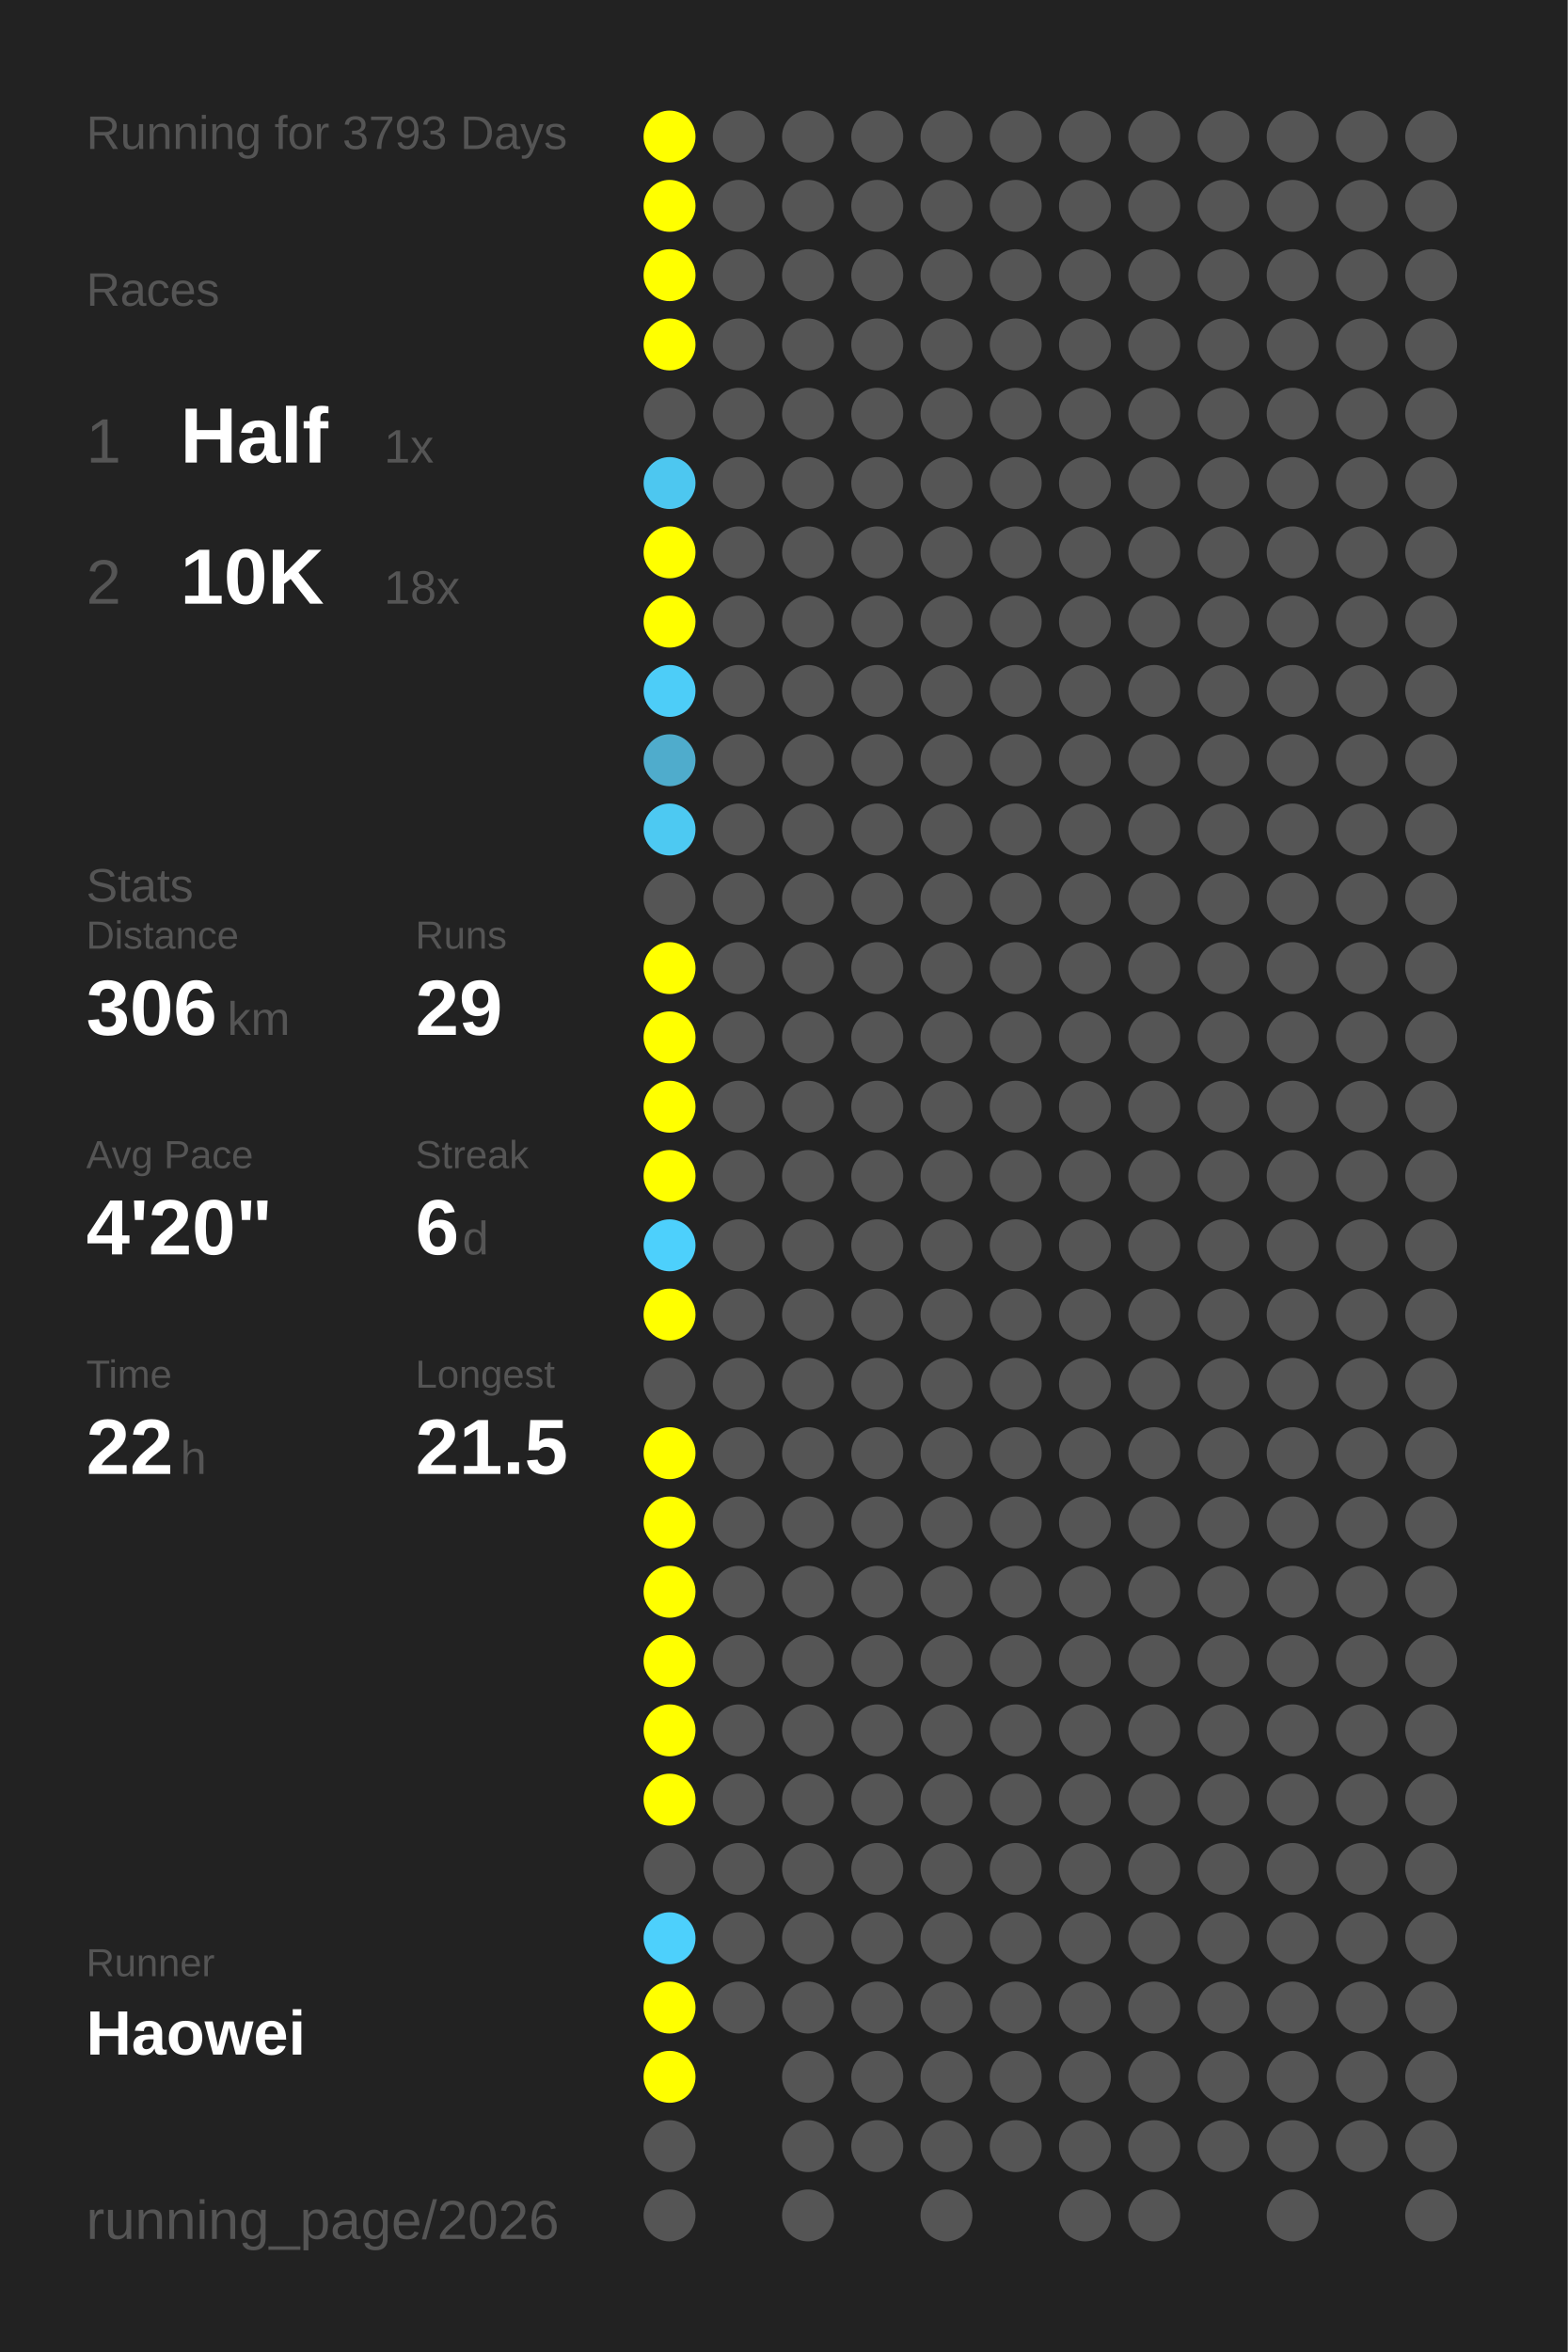
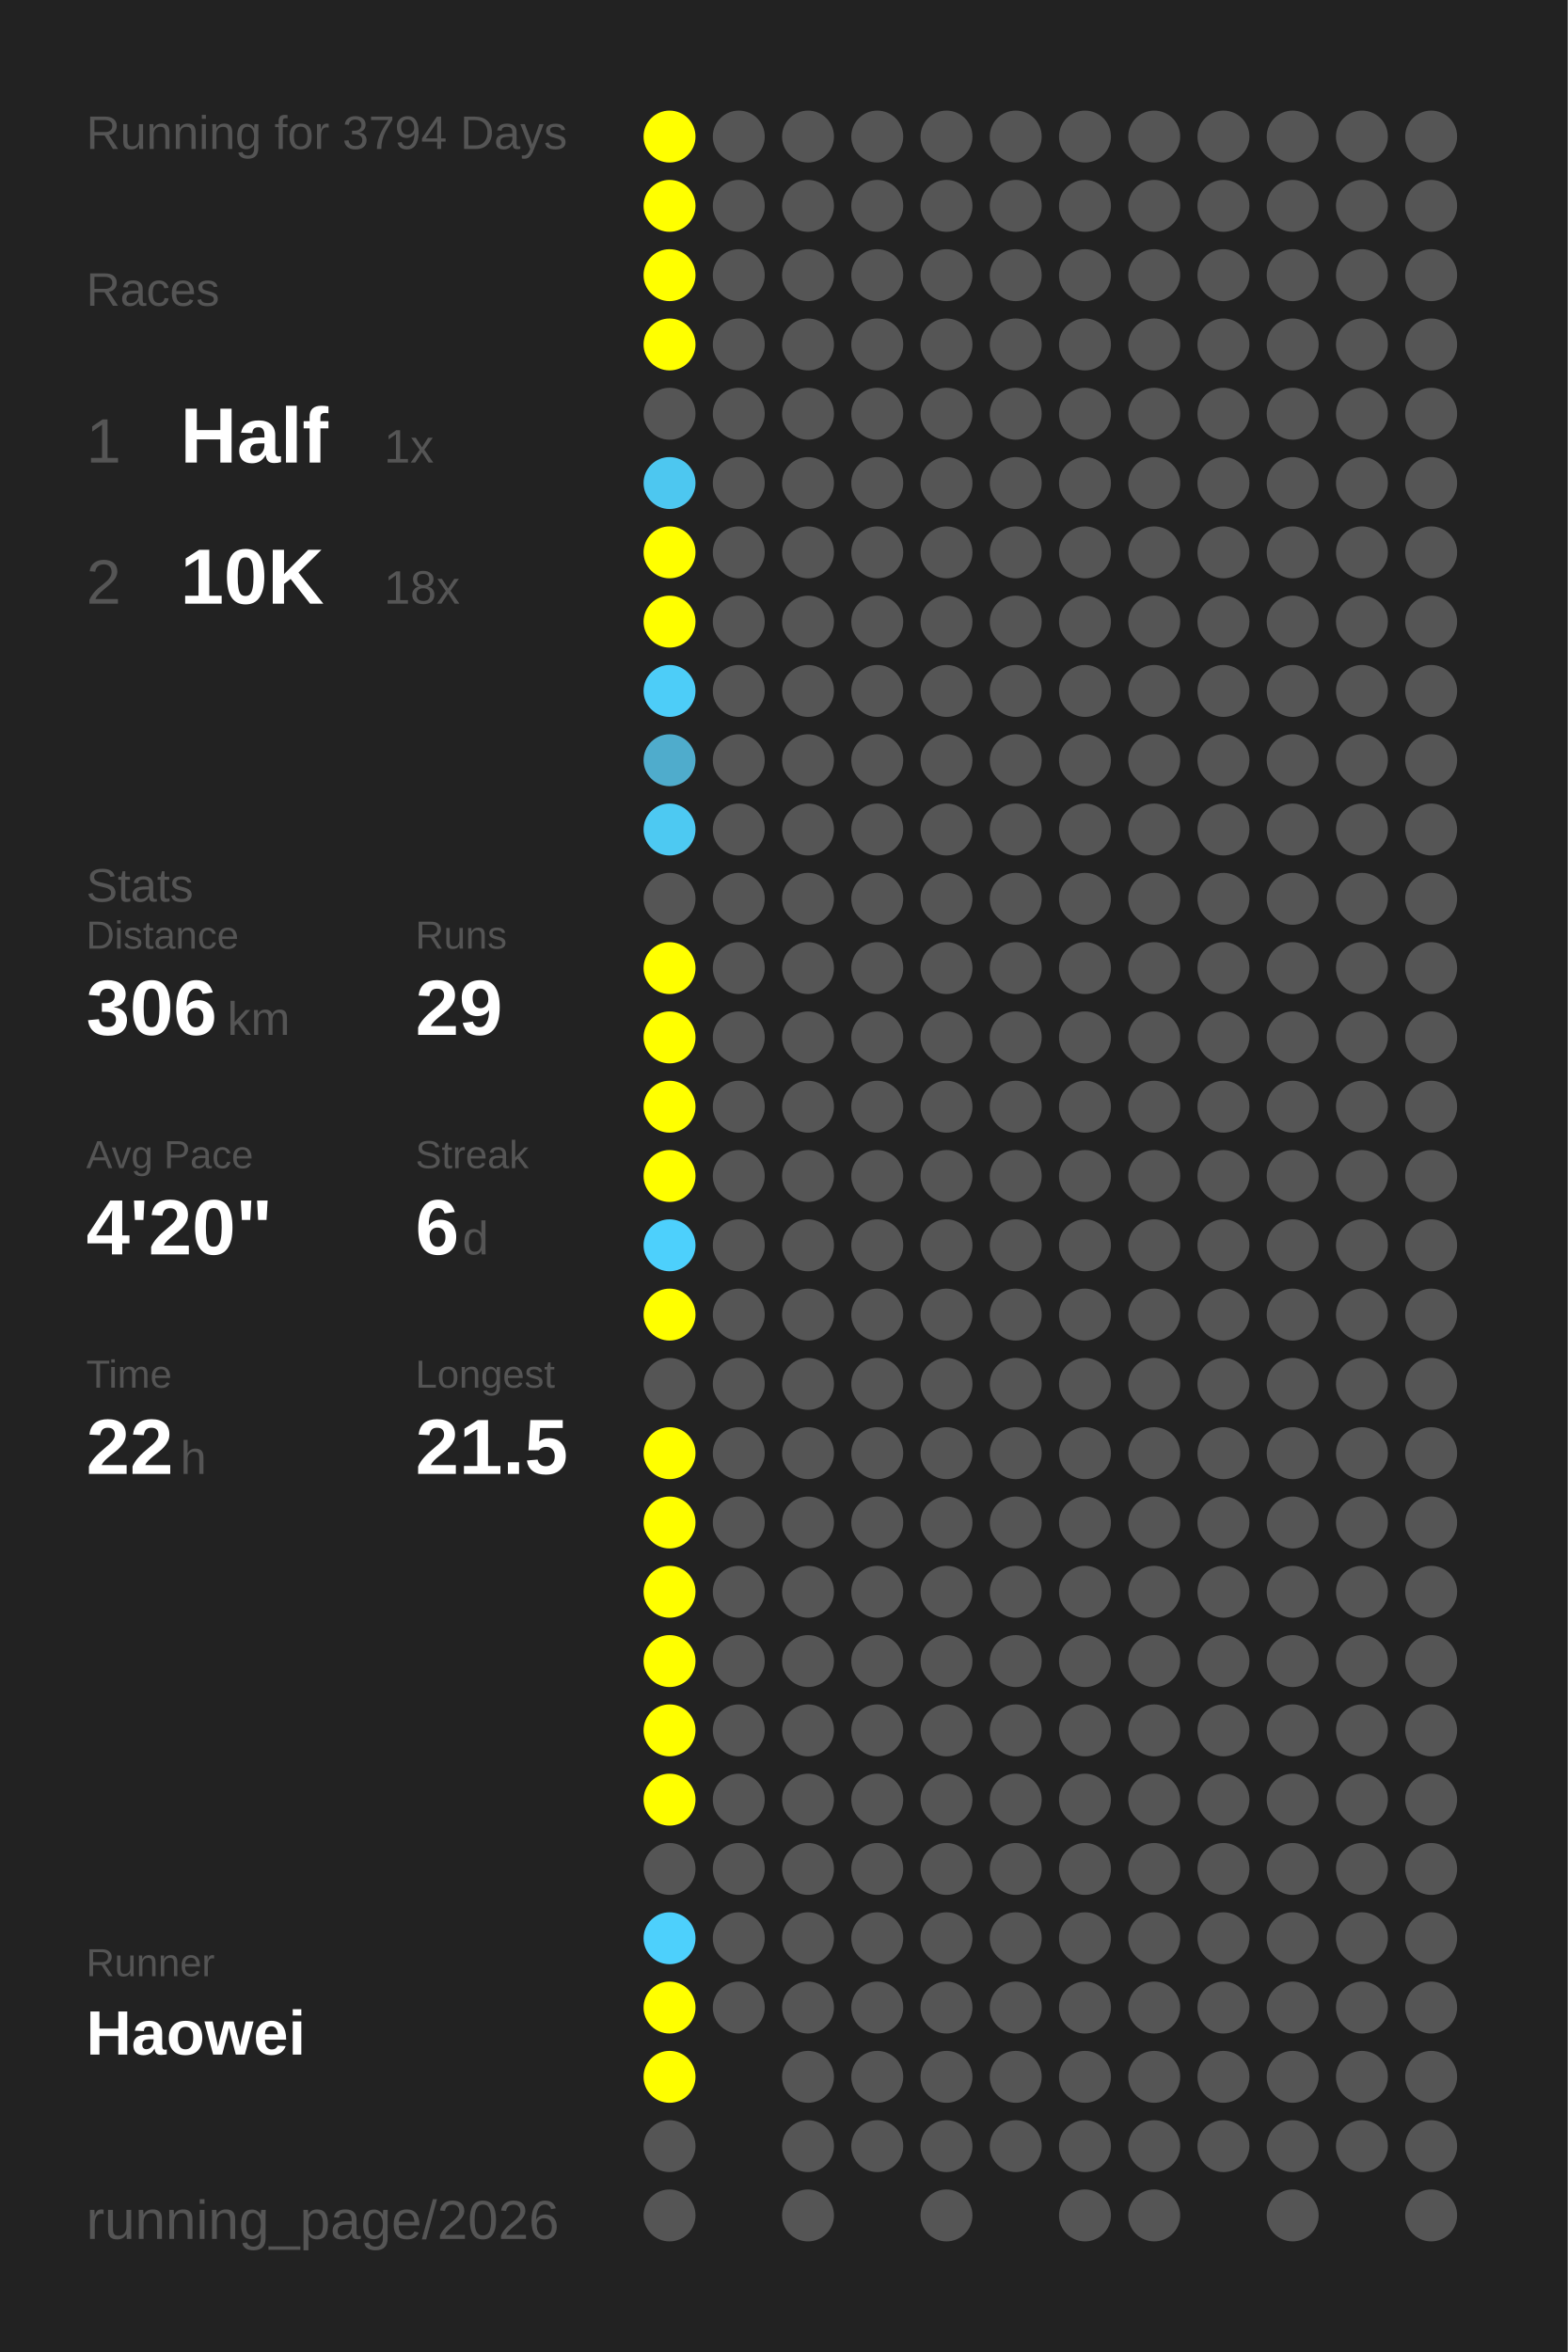
<svg xmlns="http://www.w3.org/2000/svg" baseProfile="full" height="300mm" version="1.1" viewBox="0,0,200,300" width="200mm">
  <defs />
  <rect fill="#222222" height="300" width="200" x="0" y="0" />
-   <text fill="#555555" style="font-size:6px; font-family:Arial;" x="11" y="19">Running for 3793 Days</text>
+   <text fill="#555555" style="font-size:6px; font-family:Arial;" x="11" y="19">Running for 3794 Days</text>
  <text fill="#555555" style="font-size:6px; font-family:Arial;" x="11" y="39">Races</text>
  <text fill="#555555" style="font-size:8px; font-family:Arial;" x="11" y="59">1</text>
  <text fill="#FFFFFF" style="font-size:10px; font-family:Arial; font-weight:bold;" x="23" y="59">Half</text>
  <text fill="#555555" style="font-size:6px; font-family:Arial;" x="49" y="59">1x</text>
  <text fill="#555555" style="font-size:8px; font-family:Arial;" x="11" y="77">2</text>
  <text fill="#FFFFFF" style="font-size:10px; font-family:Arial; font-weight:bold;" x="23" y="77">10K</text>
  <text fill="#555555" style="font-size:6px; font-family:Arial;" x="49" y="77">18x</text>
  <text fill="#555555" style="font-size:6px; font-family:Arial;" x="11" y="115">Stats</text>
  <text fill="#555555" style="font-size:5px; font-family:Arial;" x="11" y="121">Distance</text>
  <text fill="#FFFFFF" style="font-size:10px; font-family:Arial; font-weight:bold;" x="11" y="132">306</text>
  <text fill="#555555" style="font-size:6px; font-family:Arial;" x="29" y="132">km</text>
  <text fill="#555555" style="font-size:5px; font-family:Arial;" x="53" y="121">Runs</text>
  <text fill="#FFFFFF" style="font-size:10px; font-family:Arial; font-weight:bold;" x="53" y="132">29</text>
  <text fill="#555555" style="font-size:5px; font-family:Arial;" x="11" y="149">Avg Pace</text>
  <text fill="#FFFFFF" style="font-size:10px; font-family:Arial; font-weight:bold;" x="11" y="160">4'20"</text>
  <text fill="#555555" style="font-size:5px; font-family:Arial;" x="53" y="149">Streak</text>
  <text fill="#FFFFFF" style="font-size:10px; font-family:Arial; font-weight:bold;" x="53" y="160">6</text>
  <text fill="#555555" style="font-size:6px; font-family:Arial;" x="59" y="160">d</text>
  <text fill="#555555" style="font-size:5px; font-family:Arial;" x="11" y="177">Time</text>
  <text fill="#FFFFFF" style="font-size:10px; font-family:Arial; font-weight:bold;" x="11" y="188">22</text>
  <text fill="#555555" style="font-size:6px; font-family:Arial;" x="23" y="188">h</text>
  <text fill="#555555" style="font-size:5px; font-family:Arial;" x="53" y="177">Longest</text>
  <text fill="#FFFFFF" style="font-size:10px; font-family:Arial; font-weight:bold;" x="53" y="188">21.5</text>
  <text fill="#555555" style="font-size:5px; font-family:Arial;" x="11" y="252.065">Runner</text>
  <text fill="#FFFFFF" style="font-size:8px; font-family:Arial; font-weight:bold;" x="11" y="262.065">Haowei</text>
  <text fill="#555555" style="font-size:7px; font-family:Arial;" x="11" y="285.581">running_page/2026</text>
  <circle cx="85.417" cy="17.419" fill="#FFFF00" r="3.312" />
  <circle cx="85.417" cy="26.258" fill="#FFFF00" r="3.312" />
  <circle cx="85.417" cy="35.097" fill="#FFFF00" r="3.312" />
  <circle cx="85.417" cy="43.935" fill="#FFFF00" r="3.312" />
  <circle cx="85.417" cy="52.774" fill="#555555" r="3.312" />
  <circle cx="85.417" cy="61.613" fill="#4dc7f0" r="3.312" />
  <circle cx="85.417" cy="70.452" fill="#FFFF00" r="3.312" />
  <circle cx="85.417" cy="79.29" fill="#FFFF00" r="3.312" />
  <circle cx="85.417" cy="88.129" fill="#4dcdf8" r="3.312" />
  <circle cx="85.417" cy="96.968" fill="#4faccc" r="3.312" />
  <circle cx="85.417" cy="105.806" fill="#4dc9f2" r="3.312" />
  <circle cx="85.417" cy="114.645" fill="#555555" r="3.312" />
  <circle cx="85.417" cy="123.484" fill="#FFFF00" r="3.312" />
  <circle cx="85.417" cy="132.323" fill="#FFFF00" r="3.312" />
  <circle cx="85.417" cy="141.161" fill="#FFFF00" r="3.312" />
  <circle cx="85.417" cy="150" fill="#FFFF00" r="3.312" />
  <circle cx="85.417" cy="158.839" fill="#4dd0fc" r="3.312" />
  <circle cx="85.417" cy="167.677" fill="#FFFF00" r="3.312" />
  <circle cx="85.417" cy="176.516" fill="#555555" r="3.312" />
  <circle cx="85.417" cy="185.355" fill="#FFFF00" r="3.312" />
  <circle cx="85.417" cy="194.194" fill="#FFFF00" r="3.312" />
  <circle cx="85.417" cy="203.032" fill="#FFFF00" r="3.312" />
  <circle cx="85.417" cy="211.871" fill="#FFFF00" r="3.312" />
  <circle cx="85.417" cy="220.71" fill="#FFFF00" r="3.312" />
  <circle cx="85.417" cy="229.548" fill="#FFFF00" r="3.312" />
  <circle cx="85.417" cy="238.387" fill="#555555" r="3.312" />
  <circle cx="85.417" cy="247.226" fill="#4dd0fc" r="3.312" />
  <circle cx="85.417" cy="256.065" fill="#FFFF00" r="3.312" />
  <circle cx="85.417" cy="264.903" fill="#FFFF00" r="3.312" />
  <circle cx="85.417" cy="273.742" fill="#555555" r="3.312" />
  <circle cx="85.417" cy="282.581" fill="#555555" r="3.312" />
  <circle cx="94.25" cy="17.419" fill="#555555" r="3.312" />
  <circle cx="94.25" cy="26.258" fill="#555555" r="3.312" />
  <circle cx="94.25" cy="35.097" fill="#555555" r="3.312" />
  <circle cx="94.25" cy="43.935" fill="#555555" r="3.312" />
  <circle cx="94.25" cy="52.774" fill="#555555" r="3.312" />
  <circle cx="94.25" cy="61.613" fill="#555555" r="3.312" />
  <circle cx="94.25" cy="70.452" fill="#555555" r="3.312" />
  <circle cx="94.25" cy="79.29" fill="#555555" r="3.312" />
  <circle cx="94.25" cy="88.129" fill="#555555" r="3.312" />
  <circle cx="94.25" cy="96.968" fill="#555555" r="3.312" />
  <circle cx="94.25" cy="105.806" fill="#555555" r="3.312" />
  <circle cx="94.25" cy="114.645" fill="#555555" r="3.312" />
  <circle cx="94.25" cy="123.484" fill="#555555" r="3.312" />
  <circle cx="94.25" cy="132.323" fill="#555555" r="3.312" />
  <circle cx="94.25" cy="141.161" fill="#555555" r="3.312" />
  <circle cx="94.25" cy="150" fill="#555555" r="3.312" />
  <circle cx="94.25" cy="158.839" fill="#555555" r="3.312" />
  <circle cx="94.25" cy="167.677" fill="#555555" r="3.312" />
  <circle cx="94.25" cy="176.516" fill="#555555" r="3.312" />
  <circle cx="94.25" cy="185.355" fill="#555555" r="3.312" />
  <circle cx="94.25" cy="194.194" fill="#555555" r="3.312" />
  <circle cx="94.25" cy="203.032" fill="#555555" r="3.312" />
  <circle cx="94.25" cy="211.871" fill="#555555" r="3.312" />
  <circle cx="94.25" cy="220.71" fill="#555555" r="3.312" />
  <circle cx="94.25" cy="229.548" fill="#555555" r="3.312" />
  <circle cx="94.25" cy="238.387" fill="#555555" r="3.312" />
  <circle cx="94.25" cy="247.226" fill="#555555" r="3.312" />
  <circle cx="94.25" cy="256.065" fill="#555555" r="3.312" />
  <circle cx="103.083" cy="17.419" fill="#555555" r="3.312" />
  <circle cx="103.083" cy="26.258" fill="#555555" r="3.312" />
  <circle cx="103.083" cy="35.097" fill="#555555" r="3.312" />
  <circle cx="103.083" cy="43.935" fill="#555555" r="3.312" />
  <circle cx="103.083" cy="52.774" fill="#555555" r="3.312" />
  <circle cx="103.083" cy="61.613" fill="#555555" r="3.312" />
  <circle cx="103.083" cy="70.452" fill="#555555" r="3.312" />
  <circle cx="103.083" cy="79.29" fill="#555555" r="3.312" />
  <circle cx="103.083" cy="88.129" fill="#555555" r="3.312" />
  <circle cx="103.083" cy="96.968" fill="#555555" r="3.312" />
  <circle cx="103.083" cy="105.806" fill="#555555" r="3.312" />
  <circle cx="103.083" cy="114.645" fill="#555555" r="3.312" />
  <circle cx="103.083" cy="123.484" fill="#555555" r="3.312" />
  <circle cx="103.083" cy="132.323" fill="#555555" r="3.312" />
  <circle cx="103.083" cy="141.161" fill="#555555" r="3.312" />
  <circle cx="103.083" cy="150" fill="#555555" r="3.312" />
  <circle cx="103.083" cy="158.839" fill="#555555" r="3.312" />
  <circle cx="103.083" cy="167.677" fill="#555555" r="3.312" />
  <circle cx="103.083" cy="176.516" fill="#555555" r="3.312" />
  <circle cx="103.083" cy="185.355" fill="#555555" r="3.312" />
  <circle cx="103.083" cy="194.194" fill="#555555" r="3.312" />
  <circle cx="103.083" cy="203.032" fill="#555555" r="3.312" />
  <circle cx="103.083" cy="211.871" fill="#555555" r="3.312" />
  <circle cx="103.083" cy="220.71" fill="#555555" r="3.312" />
  <circle cx="103.083" cy="229.548" fill="#555555" r="3.312" />
  <circle cx="103.083" cy="238.387" fill="#555555" r="3.312" />
  <circle cx="103.083" cy="247.226" fill="#555555" r="3.312" />
  <circle cx="103.083" cy="256.065" fill="#555555" r="3.312" />
  <circle cx="103.083" cy="264.903" fill="#555555" r="3.312" />
  <circle cx="103.083" cy="273.742" fill="#555555" r="3.312" />
  <circle cx="103.083" cy="282.581" fill="#555555" r="3.312" />
  <circle cx="111.917" cy="17.419" fill="#555555" r="3.312" />
  <circle cx="111.917" cy="26.258" fill="#555555" r="3.312" />
  <circle cx="111.917" cy="35.097" fill="#555555" r="3.312" />
  <circle cx="111.917" cy="43.935" fill="#555555" r="3.312" />
  <circle cx="111.917" cy="52.774" fill="#555555" r="3.312" />
  <circle cx="111.917" cy="61.613" fill="#555555" r="3.312" />
  <circle cx="111.917" cy="70.452" fill="#555555" r="3.312" />
  <circle cx="111.917" cy="79.29" fill="#555555" r="3.312" />
  <circle cx="111.917" cy="88.129" fill="#555555" r="3.312" />
  <circle cx="111.917" cy="96.968" fill="#555555" r="3.312" />
  <circle cx="111.917" cy="105.806" fill="#555555" r="3.312" />
  <circle cx="111.917" cy="114.645" fill="#555555" r="3.312" />
  <circle cx="111.917" cy="123.484" fill="#555555" r="3.312" />
  <circle cx="111.917" cy="132.323" fill="#555555" r="3.312" />
  <circle cx="111.917" cy="141.161" fill="#555555" r="3.312" />
  <circle cx="111.917" cy="150" fill="#555555" r="3.312" />
  <circle cx="111.917" cy="158.839" fill="#555555" r="3.312" />
  <circle cx="111.917" cy="167.677" fill="#555555" r="3.312" />
  <circle cx="111.917" cy="176.516" fill="#555555" r="3.312" />
  <circle cx="111.917" cy="185.355" fill="#555555" r="3.312" />
  <circle cx="111.917" cy="194.194" fill="#555555" r="3.312" />
  <circle cx="111.917" cy="203.032" fill="#555555" r="3.312" />
  <circle cx="111.917" cy="211.871" fill="#555555" r="3.312" />
  <circle cx="111.917" cy="220.71" fill="#555555" r="3.312" />
  <circle cx="111.917" cy="229.548" fill="#555555" r="3.312" />
  <circle cx="111.917" cy="238.387" fill="#555555" r="3.312" />
  <circle cx="111.917" cy="247.226" fill="#555555" r="3.312" />
  <circle cx="111.917" cy="256.065" fill="#555555" r="3.312" />
  <circle cx="111.917" cy="264.903" fill="#555555" r="3.312" />
  <circle cx="111.917" cy="273.742" fill="#555555" r="3.312" />
  <circle cx="120.75" cy="17.419" fill="#555555" r="3.312" />
  <circle cx="120.75" cy="26.258" fill="#555555" r="3.312" />
  <circle cx="120.75" cy="35.097" fill="#555555" r="3.312" />
  <circle cx="120.75" cy="43.935" fill="#555555" r="3.312" />
  <circle cx="120.75" cy="52.774" fill="#555555" r="3.312" />
  <circle cx="120.75" cy="61.613" fill="#555555" r="3.312" />
  <circle cx="120.75" cy="70.452" fill="#555555" r="3.312" />
  <circle cx="120.75" cy="79.29" fill="#555555" r="3.312" />
  <circle cx="120.75" cy="88.129" fill="#555555" r="3.312" />
  <circle cx="120.75" cy="96.968" fill="#555555" r="3.312" />
  <circle cx="120.75" cy="105.806" fill="#555555" r="3.312" />
  <circle cx="120.75" cy="114.645" fill="#555555" r="3.312" />
  <circle cx="120.75" cy="123.484" fill="#555555" r="3.312" />
  <circle cx="120.75" cy="132.323" fill="#555555" r="3.312" />
  <circle cx="120.75" cy="141.161" fill="#555555" r="3.312" />
  <circle cx="120.75" cy="150" fill="#555555" r="3.312" />
  <circle cx="120.75" cy="158.839" fill="#555555" r="3.312" />
  <circle cx="120.75" cy="167.677" fill="#555555" r="3.312" />
  <circle cx="120.75" cy="176.516" fill="#555555" r="3.312" />
  <circle cx="120.75" cy="185.355" fill="#555555" r="3.312" />
  <circle cx="120.75" cy="194.194" fill="#555555" r="3.312" />
  <circle cx="120.75" cy="203.032" fill="#555555" r="3.312" />
  <circle cx="120.75" cy="211.871" fill="#555555" r="3.312" />
  <circle cx="120.75" cy="220.71" fill="#555555" r="3.312" />
  <circle cx="120.75" cy="229.548" fill="#555555" r="3.312" />
  <circle cx="120.75" cy="238.387" fill="#555555" r="3.312" />
  <circle cx="120.75" cy="247.226" fill="#555555" r="3.312" />
  <circle cx="120.75" cy="256.065" fill="#555555" r="3.312" />
  <circle cx="120.75" cy="264.903" fill="#555555" r="3.312" />
  <circle cx="120.75" cy="273.742" fill="#555555" r="3.312" />
  <circle cx="120.75" cy="282.581" fill="#555555" r="3.312" />
  <circle cx="129.583" cy="17.419" fill="#555555" r="3.312" />
  <circle cx="129.583" cy="26.258" fill="#555555" r="3.312" />
  <circle cx="129.583" cy="35.097" fill="#555555" r="3.312" />
  <circle cx="129.583" cy="43.935" fill="#555555" r="3.312" />
  <circle cx="129.583" cy="52.774" fill="#555555" r="3.312" />
  <circle cx="129.583" cy="61.613" fill="#555555" r="3.312" />
  <circle cx="129.583" cy="70.452" fill="#555555" r="3.312" />
  <circle cx="129.583" cy="79.29" fill="#555555" r="3.312" />
  <circle cx="129.583" cy="88.129" fill="#555555" r="3.312" />
  <circle cx="129.583" cy="96.968" fill="#555555" r="3.312" />
  <circle cx="129.583" cy="105.806" fill="#555555" r="3.312" />
  <circle cx="129.583" cy="114.645" fill="#555555" r="3.312" />
  <circle cx="129.583" cy="123.484" fill="#555555" r="3.312" />
  <circle cx="129.583" cy="132.323" fill="#555555" r="3.312" />
  <circle cx="129.583" cy="141.161" fill="#555555" r="3.312" />
  <circle cx="129.583" cy="150" fill="#555555" r="3.312" />
  <circle cx="129.583" cy="158.839" fill="#555555" r="3.312" />
  <circle cx="129.583" cy="167.677" fill="#555555" r="3.312" />
  <circle cx="129.583" cy="176.516" fill="#555555" r="3.312" />
  <circle cx="129.583" cy="185.355" fill="#555555" r="3.312" />
  <circle cx="129.583" cy="194.194" fill="#555555" r="3.312" />
  <circle cx="129.583" cy="203.032" fill="#555555" r="3.312" />
  <circle cx="129.583" cy="211.871" fill="#555555" r="3.312" />
  <circle cx="129.583" cy="220.71" fill="#555555" r="3.312" />
  <circle cx="129.583" cy="229.548" fill="#555555" r="3.312" />
  <circle cx="129.583" cy="238.387" fill="#555555" r="3.312" />
  <circle cx="129.583" cy="247.226" fill="#555555" r="3.312" />
  <circle cx="129.583" cy="256.065" fill="#555555" r="3.312" />
  <circle cx="129.583" cy="264.903" fill="#555555" r="3.312" />
  <circle cx="129.583" cy="273.742" fill="#555555" r="3.312" />
  <circle cx="138.417" cy="17.419" fill="#555555" r="3.312" />
  <circle cx="138.417" cy="26.258" fill="#555555" r="3.312" />
  <circle cx="138.417" cy="35.097" fill="#555555" r="3.312" />
  <circle cx="138.417" cy="43.935" fill="#555555" r="3.312" />
  <circle cx="138.417" cy="52.774" fill="#555555" r="3.312" />
  <circle cx="138.417" cy="61.613" fill="#555555" r="3.312" />
  <circle cx="138.417" cy="70.452" fill="#555555" r="3.312" />
  <circle cx="138.417" cy="79.29" fill="#555555" r="3.312" />
  <circle cx="138.417" cy="88.129" fill="#555555" r="3.312" />
  <circle cx="138.417" cy="96.968" fill="#555555" r="3.312" />
  <circle cx="138.417" cy="105.806" fill="#555555" r="3.312" />
  <circle cx="138.417" cy="114.645" fill="#555555" r="3.312" />
  <circle cx="138.417" cy="123.484" fill="#555555" r="3.312" />
  <circle cx="138.417" cy="132.323" fill="#555555" r="3.312" />
  <circle cx="138.417" cy="141.161" fill="#555555" r="3.312" />
  <circle cx="138.417" cy="150" fill="#555555" r="3.312" />
  <circle cx="138.417" cy="158.839" fill="#555555" r="3.312" />
  <circle cx="138.417" cy="167.677" fill="#555555" r="3.312" />
  <circle cx="138.417" cy="176.516" fill="#555555" r="3.312" />
  <circle cx="138.417" cy="185.355" fill="#555555" r="3.312" />
  <circle cx="138.417" cy="194.194" fill="#555555" r="3.312" />
  <circle cx="138.417" cy="203.032" fill="#555555" r="3.312" />
  <circle cx="138.417" cy="211.871" fill="#555555" r="3.312" />
  <circle cx="138.417" cy="220.71" fill="#555555" r="3.312" />
  <circle cx="138.417" cy="229.548" fill="#555555" r="3.312" />
  <circle cx="138.417" cy="238.387" fill="#555555" r="3.312" />
  <circle cx="138.417" cy="247.226" fill="#555555" r="3.312" />
  <circle cx="138.417" cy="256.065" fill="#555555" r="3.312" />
  <circle cx="138.417" cy="264.903" fill="#555555" r="3.312" />
  <circle cx="138.417" cy="273.742" fill="#555555" r="3.312" />
  <circle cx="138.417" cy="282.581" fill="#555555" r="3.312" />
  <circle cx="147.25" cy="17.419" fill="#555555" r="3.312" />
  <circle cx="147.25" cy="26.258" fill="#555555" r="3.312" />
  <circle cx="147.25" cy="35.097" fill="#555555" r="3.312" />
  <circle cx="147.25" cy="43.935" fill="#555555" r="3.312" />
  <circle cx="147.25" cy="52.774" fill="#555555" r="3.312" />
  <circle cx="147.25" cy="61.613" fill="#555555" r="3.312" />
  <circle cx="147.25" cy="70.452" fill="#555555" r="3.312" />
  <circle cx="147.25" cy="79.29" fill="#555555" r="3.312" />
  <circle cx="147.25" cy="88.129" fill="#555555" r="3.312" />
  <circle cx="147.25" cy="96.968" fill="#555555" r="3.312" />
  <circle cx="147.25" cy="105.806" fill="#555555" r="3.312" />
  <circle cx="147.25" cy="114.645" fill="#555555" r="3.312" />
  <circle cx="147.25" cy="123.484" fill="#555555" r="3.312" />
  <circle cx="147.25" cy="132.323" fill="#555555" r="3.312" />
  <circle cx="147.25" cy="141.161" fill="#555555" r="3.312" />
  <circle cx="147.25" cy="150" fill="#555555" r="3.312" />
  <circle cx="147.25" cy="158.839" fill="#555555" r="3.312" />
  <circle cx="147.25" cy="167.677" fill="#555555" r="3.312" />
  <circle cx="147.25" cy="176.516" fill="#555555" r="3.312" />
  <circle cx="147.25" cy="185.355" fill="#555555" r="3.312" />
  <circle cx="147.25" cy="194.194" fill="#555555" r="3.312" />
  <circle cx="147.25" cy="203.032" fill="#555555" r="3.312" />
  <circle cx="147.25" cy="211.871" fill="#555555" r="3.312" />
  <circle cx="147.25" cy="220.71" fill="#555555" r="3.312" />
  <circle cx="147.25" cy="229.548" fill="#555555" r="3.312" />
  <circle cx="147.25" cy="238.387" fill="#555555" r="3.312" />
  <circle cx="147.25" cy="247.226" fill="#555555" r="3.312" />
  <circle cx="147.25" cy="256.065" fill="#555555" r="3.312" />
  <circle cx="147.25" cy="264.903" fill="#555555" r="3.312" />
  <circle cx="147.25" cy="273.742" fill="#555555" r="3.312" />
  <circle cx="147.25" cy="282.581" fill="#555555" r="3.312" />
  <circle cx="156.083" cy="17.419" fill="#555555" r="3.312" />
  <circle cx="156.083" cy="26.258" fill="#555555" r="3.312" />
  <circle cx="156.083" cy="35.097" fill="#555555" r="3.312" />
  <circle cx="156.083" cy="43.935" fill="#555555" r="3.312" />
  <circle cx="156.083" cy="52.774" fill="#555555" r="3.312" />
  <circle cx="156.083" cy="61.613" fill="#555555" r="3.312" />
  <circle cx="156.083" cy="70.452" fill="#555555" r="3.312" />
  <circle cx="156.083" cy="79.29" fill="#555555" r="3.312" />
  <circle cx="156.083" cy="88.129" fill="#555555" r="3.312" />
  <circle cx="156.083" cy="96.968" fill="#555555" r="3.312" />
  <circle cx="156.083" cy="105.806" fill="#555555" r="3.312" />
  <circle cx="156.083" cy="114.645" fill="#555555" r="3.312" />
  <circle cx="156.083" cy="123.484" fill="#555555" r="3.312" />
  <circle cx="156.083" cy="132.323" fill="#555555" r="3.312" />
  <circle cx="156.083" cy="141.161" fill="#555555" r="3.312" />
  <circle cx="156.083" cy="150" fill="#555555" r="3.312" />
  <circle cx="156.083" cy="158.839" fill="#555555" r="3.312" />
  <circle cx="156.083" cy="167.677" fill="#555555" r="3.312" />
  <circle cx="156.083" cy="176.516" fill="#555555" r="3.312" />
  <circle cx="156.083" cy="185.355" fill="#555555" r="3.312" />
  <circle cx="156.083" cy="194.194" fill="#555555" r="3.312" />
  <circle cx="156.083" cy="203.032" fill="#555555" r="3.312" />
  <circle cx="156.083" cy="211.871" fill="#555555" r="3.312" />
  <circle cx="156.083" cy="220.71" fill="#555555" r="3.312" />
  <circle cx="156.083" cy="229.548" fill="#555555" r="3.312" />
  <circle cx="156.083" cy="238.387" fill="#555555" r="3.312" />
  <circle cx="156.083" cy="247.226" fill="#555555" r="3.312" />
  <circle cx="156.083" cy="256.065" fill="#555555" r="3.312" />
  <circle cx="156.083" cy="264.903" fill="#555555" r="3.312" />
  <circle cx="156.083" cy="273.742" fill="#555555" r="3.312" />
  <circle cx="164.917" cy="17.419" fill="#555555" r="3.312" />
  <circle cx="164.917" cy="26.258" fill="#555555" r="3.312" />
  <circle cx="164.917" cy="35.097" fill="#555555" r="3.312" />
  <circle cx="164.917" cy="43.935" fill="#555555" r="3.312" />
  <circle cx="164.917" cy="52.774" fill="#555555" r="3.312" />
  <circle cx="164.917" cy="61.613" fill="#555555" r="3.312" />
  <circle cx="164.917" cy="70.452" fill="#555555" r="3.312" />
  <circle cx="164.917" cy="79.29" fill="#555555" r="3.312" />
  <circle cx="164.917" cy="88.129" fill="#555555" r="3.312" />
  <circle cx="164.917" cy="96.968" fill="#555555" r="3.312" />
  <circle cx="164.917" cy="105.806" fill="#555555" r="3.312" />
  <circle cx="164.917" cy="114.645" fill="#555555" r="3.312" />
  <circle cx="164.917" cy="123.484" fill="#555555" r="3.312" />
  <circle cx="164.917" cy="132.323" fill="#555555" r="3.312" />
  <circle cx="164.917" cy="141.161" fill="#555555" r="3.312" />
  <circle cx="164.917" cy="150" fill="#555555" r="3.312" />
  <circle cx="164.917" cy="158.839" fill="#555555" r="3.312" />
  <circle cx="164.917" cy="167.677" fill="#555555" r="3.312" />
  <circle cx="164.917" cy="176.516" fill="#555555" r="3.312" />
  <circle cx="164.917" cy="185.355" fill="#555555" r="3.312" />
  <circle cx="164.917" cy="194.194" fill="#555555" r="3.312" />
  <circle cx="164.917" cy="203.032" fill="#555555" r="3.312" />
  <circle cx="164.917" cy="211.871" fill="#555555" r="3.312" />
  <circle cx="164.917" cy="220.71" fill="#555555" r="3.312" />
  <circle cx="164.917" cy="229.548" fill="#555555" r="3.312" />
  <circle cx="164.917" cy="238.387" fill="#555555" r="3.312" />
  <circle cx="164.917" cy="247.226" fill="#555555" r="3.312" />
  <circle cx="164.917" cy="256.065" fill="#555555" r="3.312" />
  <circle cx="164.917" cy="264.903" fill="#555555" r="3.312" />
  <circle cx="164.917" cy="273.742" fill="#555555" r="3.312" />
  <circle cx="164.917" cy="282.581" fill="#555555" r="3.312" />
  <circle cx="173.75" cy="17.419" fill="#555555" r="3.312" />
  <circle cx="173.75" cy="26.258" fill="#555555" r="3.312" />
  <circle cx="173.75" cy="35.097" fill="#555555" r="3.312" />
  <circle cx="173.75" cy="43.935" fill="#555555" r="3.312" />
  <circle cx="173.75" cy="52.774" fill="#555555" r="3.312" />
  <circle cx="173.75" cy="61.613" fill="#555555" r="3.312" />
  <circle cx="173.75" cy="70.452" fill="#555555" r="3.312" />
  <circle cx="173.75" cy="79.29" fill="#555555" r="3.312" />
  <circle cx="173.75" cy="88.129" fill="#555555" r="3.312" />
  <circle cx="173.75" cy="96.968" fill="#555555" r="3.312" />
  <circle cx="173.75" cy="105.806" fill="#555555" r="3.312" />
  <circle cx="173.75" cy="114.645" fill="#555555" r="3.312" />
  <circle cx="173.75" cy="123.484" fill="#555555" r="3.312" />
  <circle cx="173.75" cy="132.323" fill="#555555" r="3.312" />
  <circle cx="173.75" cy="141.161" fill="#555555" r="3.312" />
  <circle cx="173.75" cy="150" fill="#555555" r="3.312" />
  <circle cx="173.75" cy="158.839" fill="#555555" r="3.312" />
  <circle cx="173.75" cy="167.677" fill="#555555" r="3.312" />
  <circle cx="173.75" cy="176.516" fill="#555555" r="3.312" />
  <circle cx="173.75" cy="185.355" fill="#555555" r="3.312" />
  <circle cx="173.75" cy="194.194" fill="#555555" r="3.312" />
  <circle cx="173.75" cy="203.032" fill="#555555" r="3.312" />
  <circle cx="173.75" cy="211.871" fill="#555555" r="3.312" />
  <circle cx="173.75" cy="220.71" fill="#555555" r="3.312" />
  <circle cx="173.75" cy="229.548" fill="#555555" r="3.312" />
  <circle cx="173.75" cy="238.387" fill="#555555" r="3.312" />
  <circle cx="173.75" cy="247.226" fill="#555555" r="3.312" />
  <circle cx="173.75" cy="256.065" fill="#555555" r="3.312" />
  <circle cx="173.75" cy="264.903" fill="#555555" r="3.312" />
  <circle cx="173.75" cy="273.742" fill="#555555" r="3.312" />
  <circle cx="182.583" cy="17.419" fill="#555555" r="3.312" />
  <circle cx="182.583" cy="26.258" fill="#555555" r="3.312" />
  <circle cx="182.583" cy="35.097" fill="#555555" r="3.312" />
  <circle cx="182.583" cy="43.935" fill="#555555" r="3.312" />
  <circle cx="182.583" cy="52.774" fill="#555555" r="3.312" />
  <circle cx="182.583" cy="61.613" fill="#555555" r="3.312" />
  <circle cx="182.583" cy="70.452" fill="#555555" r="3.312" />
  <circle cx="182.583" cy="79.29" fill="#555555" r="3.312" />
  <circle cx="182.583" cy="88.129" fill="#555555" r="3.312" />
  <circle cx="182.583" cy="96.968" fill="#555555" r="3.312" />
  <circle cx="182.583" cy="105.806" fill="#555555" r="3.312" />
  <circle cx="182.583" cy="114.645" fill="#555555" r="3.312" />
  <circle cx="182.583" cy="123.484" fill="#555555" r="3.312" />
  <circle cx="182.583" cy="132.323" fill="#555555" r="3.312" />
  <circle cx="182.583" cy="141.161" fill="#555555" r="3.312" />
  <circle cx="182.583" cy="150" fill="#555555" r="3.312" />
  <circle cx="182.583" cy="158.839" fill="#555555" r="3.312" />
  <circle cx="182.583" cy="167.677" fill="#555555" r="3.312" />
  <circle cx="182.583" cy="176.516" fill="#555555" r="3.312" />
  <circle cx="182.583" cy="185.355" fill="#555555" r="3.312" />
  <circle cx="182.583" cy="194.194" fill="#555555" r="3.312" />
  <circle cx="182.583" cy="203.032" fill="#555555" r="3.312" />
  <circle cx="182.583" cy="211.871" fill="#555555" r="3.312" />
  <circle cx="182.583" cy="220.71" fill="#555555" r="3.312" />
  <circle cx="182.583" cy="229.548" fill="#555555" r="3.312" />
  <circle cx="182.583" cy="238.387" fill="#555555" r="3.312" />
  <circle cx="182.583" cy="247.226" fill="#555555" r="3.312" />
  <circle cx="182.583" cy="256.065" fill="#555555" r="3.312" />
  <circle cx="182.583" cy="264.903" fill="#555555" r="3.312" />
  <circle cx="182.583" cy="273.742" fill="#555555" r="3.312" />
  <circle cx="182.583" cy="282.581" fill="#555555" r="3.312" />
</svg>
